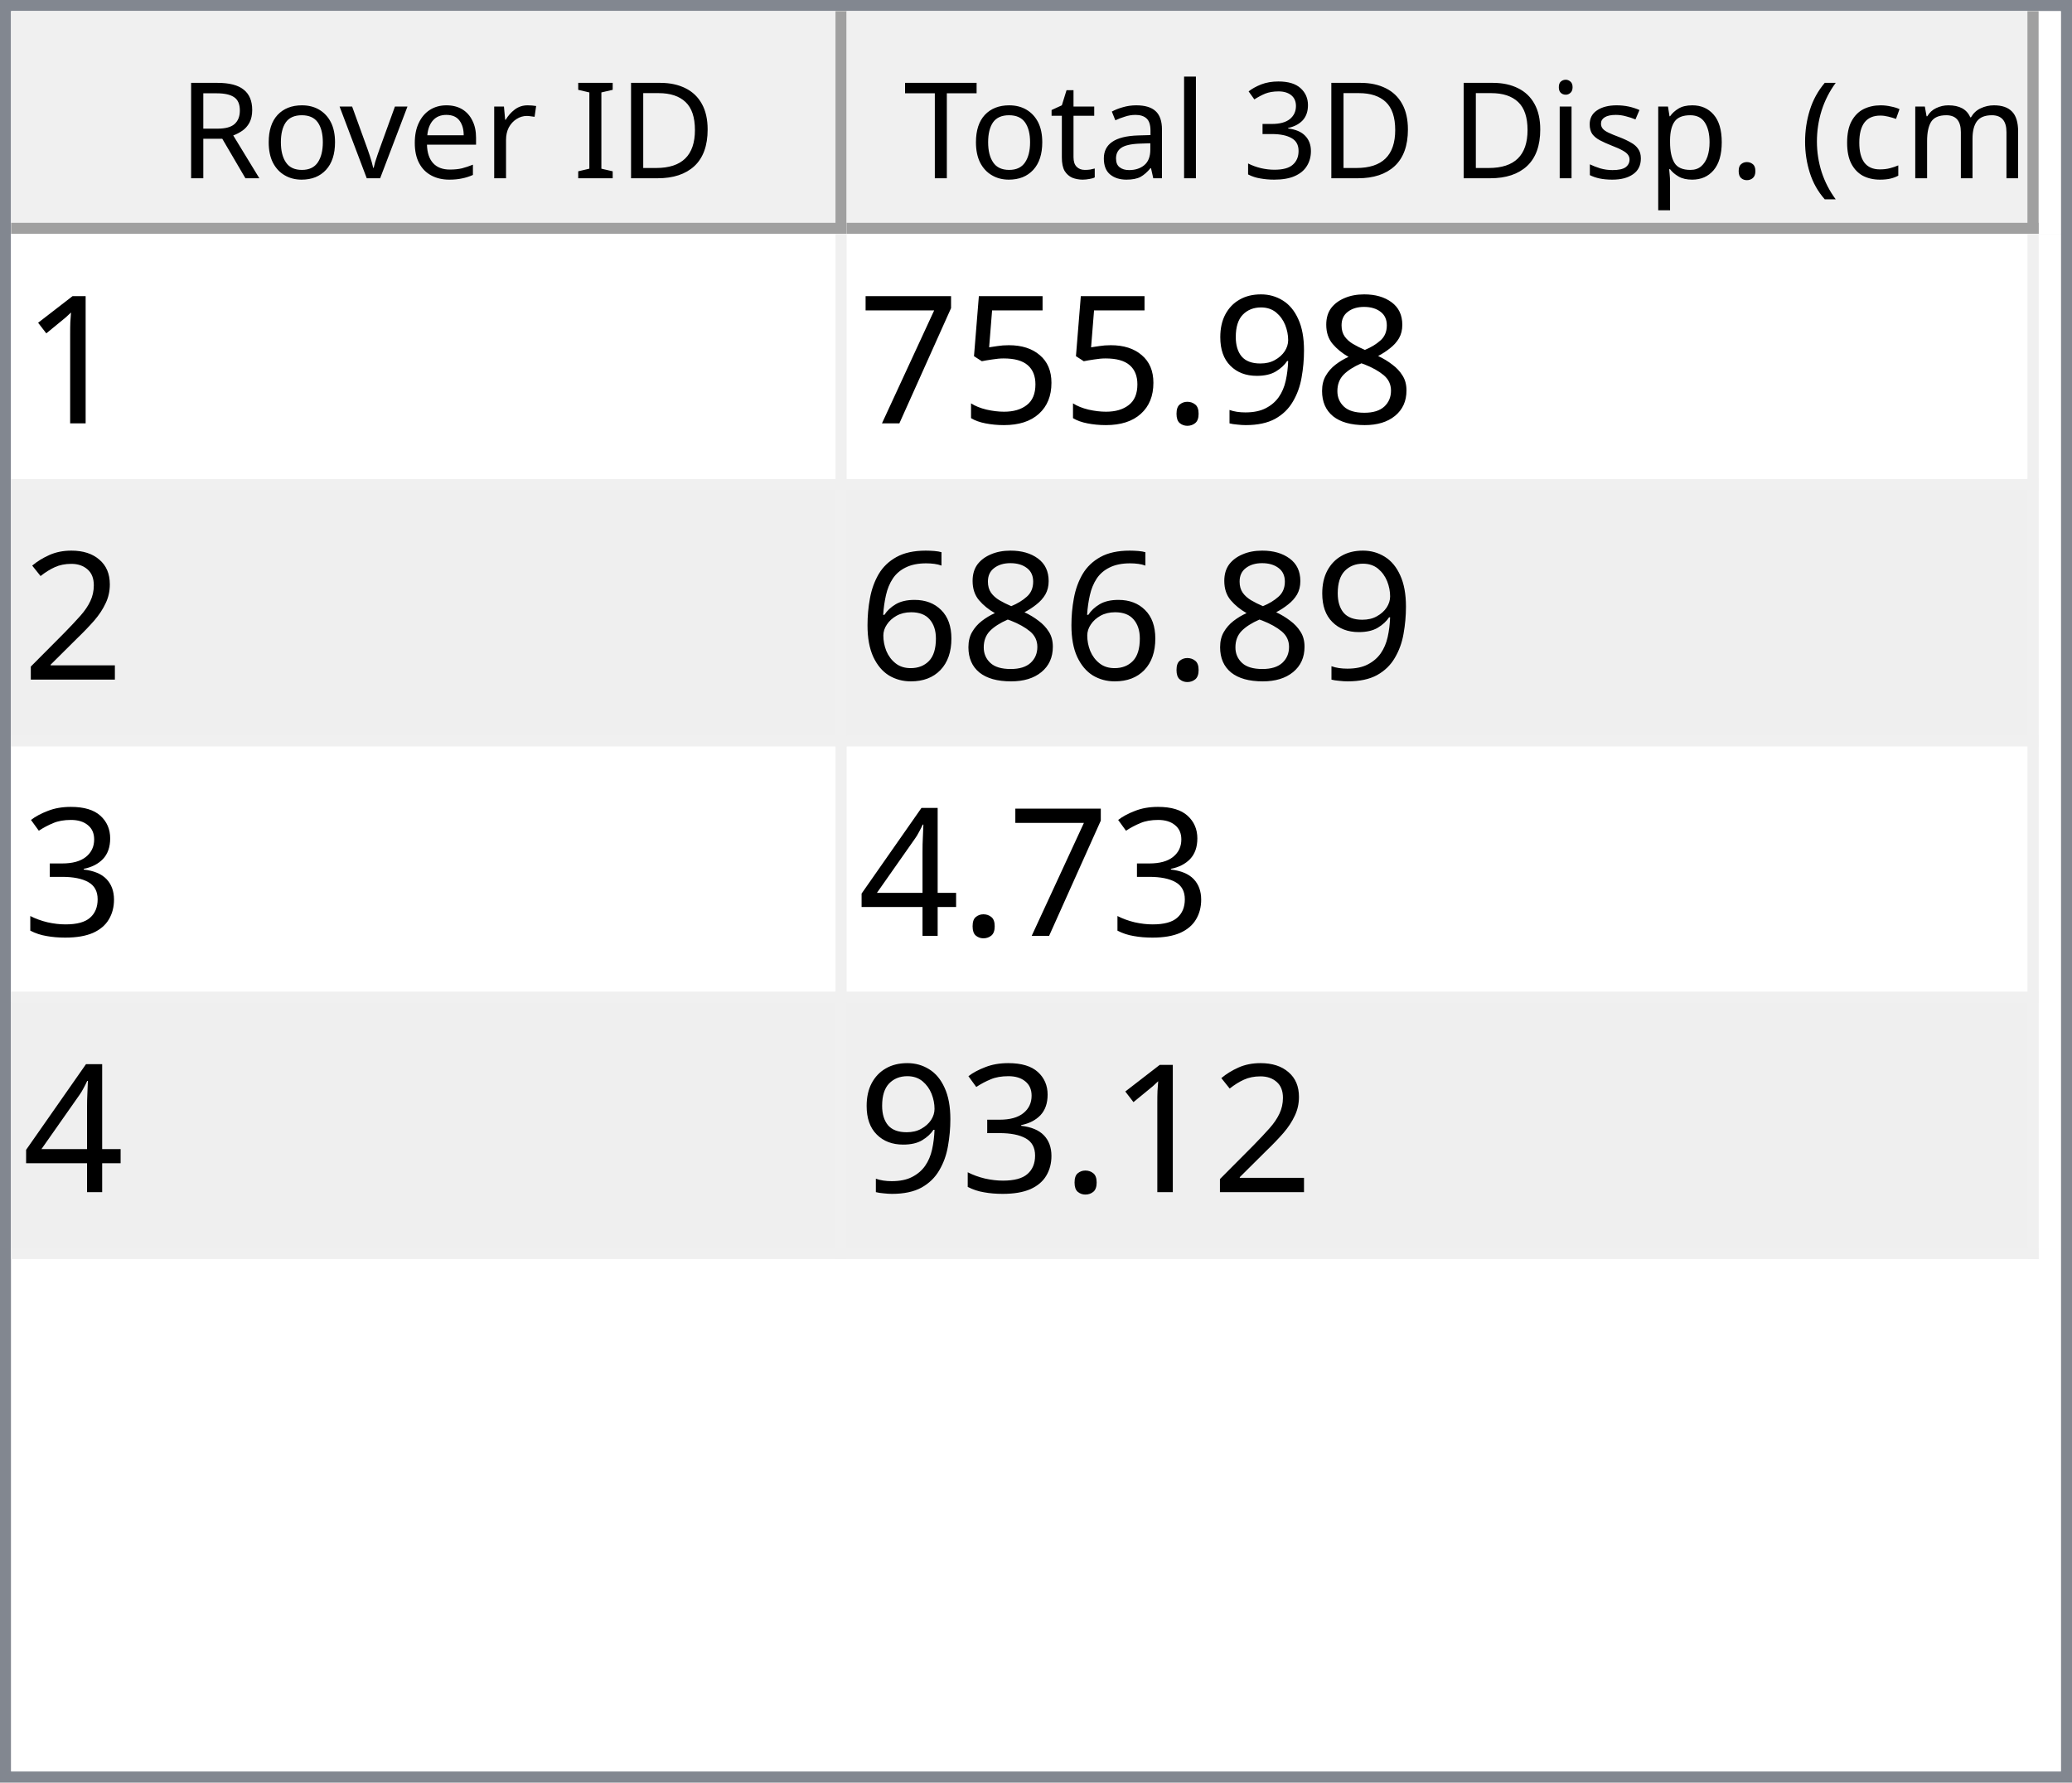
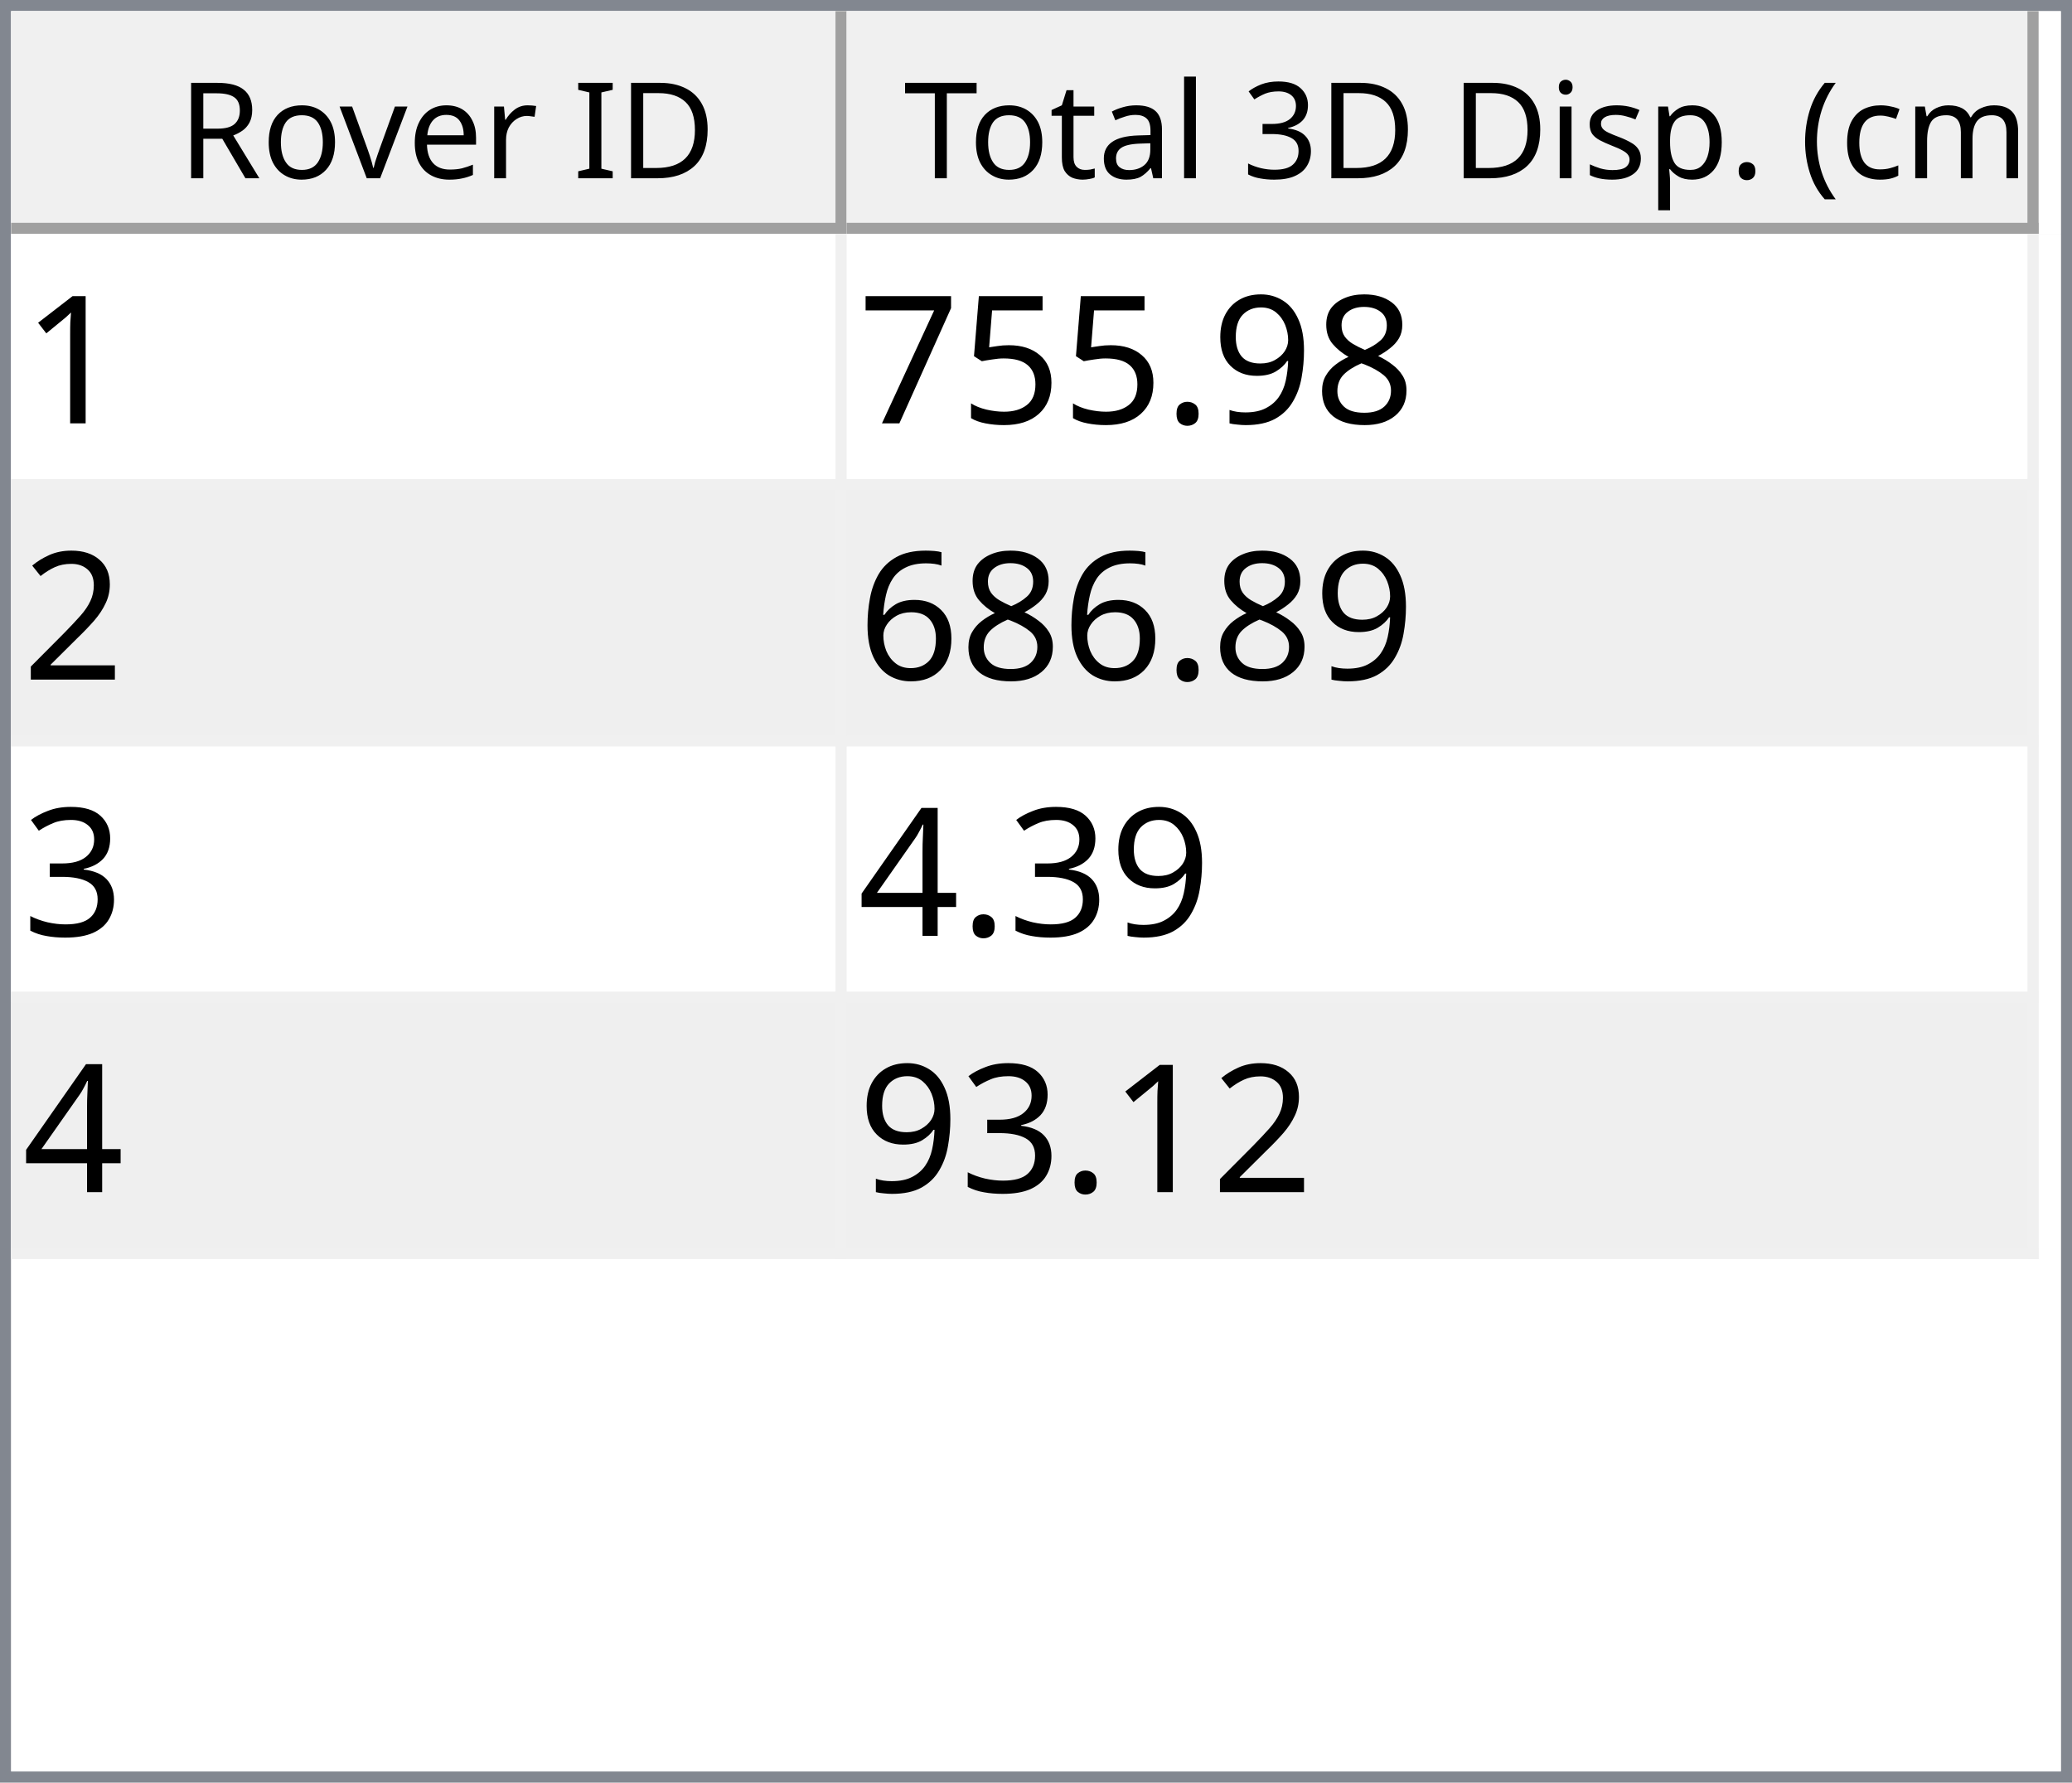
<svg xmlns="http://www.w3.org/2000/svg" style="fill-opacity:1; color-rendering:auto; color-interpolation:auto; text-rendering:auto; stroke:black; stroke-linecap:square; stroke-miterlimit:10; shape-rendering:auto; stroke-opacity:1; fill:black; stroke-dasharray:none; font-weight:normal; stroke-width:1; font-family:'Dialog'; font-style:normal; stroke-linejoin:miter; font-size:12px; stroke-dashoffset:0; image-rendering:auto;" width="186" height="160">
  <defs id="genericDefs" />
  <g>
    <defs id="defs1">
      <clipPath clipPathUnits="userSpaceOnUse" id="clipPath1">
        <path d="M0 0 L186 0 L186 160 L0 160 L0 0 Z" />
      </clipPath>
      <clipPath clipPathUnits="userSpaceOnUse" id="clipPath2">
        <path d="M0 0 L0 160 L186 160 L186 0 Z" />
      </clipPath>
      <clipPath clipPathUnits="userSpaceOnUse" id="clipPath3">
        <path d="M0 0 L0 20 L184 20 L184 0 Z" />
      </clipPath>
      <clipPath clipPathUnits="userSpaceOnUse" id="clipPath4">
        <path d="M0 0 L0 20 L75 20 L75 0 Z" />
      </clipPath>
      <clipPath clipPathUnits="userSpaceOnUse" id="clipPath5">
        <path d="M1 1 L1 19 L74 19 L74 1 Z" />
      </clipPath>
      <clipPath clipPathUnits="userSpaceOnUse" id="clipPath6">
        <path d="M0 0 L0 18 L73 18 L73 0 Z" />
      </clipPath>
      <clipPath clipPathUnits="userSpaceOnUse" id="clipPath7">
        <path d="M-0.5 -0.5 L-0.5 19.5 L74.5 19.5 L74.5 -0.5 Z" />
      </clipPath>
      <clipPath clipPathUnits="userSpaceOnUse" id="clipPath8">
        <path d="M0 0 L0 20 L107 20 L107 0 Z" />
      </clipPath>
      <clipPath clipPathUnits="userSpaceOnUse" id="clipPath9">
        <path d="M1 1 L1 19 L106 19 L106 1 Z" />
      </clipPath>
      <clipPath clipPathUnits="userSpaceOnUse" id="clipPath10">
        <path d="M0 0 L0 18 L105 18 L105 0 Z" />
      </clipPath>
      <clipPath clipPathUnits="userSpaceOnUse" id="clipPath11">
        <path d="M-0.5 -0.5 L-0.5 19.5 L106.5 19.5 L106.5 -0.5 Z" />
      </clipPath>
      <clipPath clipPathUnits="userSpaceOnUse" id="clipPath12">
        <path d="M0 0 L0 138 L184 138 L184 0 Z" />
      </clipPath>
      <clipPath clipPathUnits="userSpaceOnUse" id="clipPath13">
        <path d="M0 0 L0 92 L182 92 L182 0 Z" />
      </clipPath>
      <clipPath clipPathUnits="userSpaceOnUse" id="clipPath14">
        <path d="M-0.5 -0.5 L-0.5 91.5 L181.5 91.5 L181.5 -0.5 Z" />
      </clipPath>
      <clipPath clipPathUnits="userSpaceOnUse" id="clipPath15">
        <path d="M0 0 L0 22 L74 22 L74 0 Z" />
      </clipPath>
      <clipPath clipPathUnits="userSpaceOnUse" id="clipPath16">
        <path d="M0 0 L0 22 L106 22 L106 0 Z" />
      </clipPath>
      <font horiz-adv-x="64.551" id="font1">
        <font-face ascent="107.91" descent="25.098" units-per-em="100" style="font-style:normal; font-family:Segoe UI; font-weight:normal;" />
        <missing-glyph horiz-adv-x="64.551" d="M8.109 0 L8.109 68.266 L56.453 68.266 L56.453 0 L8.109 0 ZM15.328 7.234 L49.219 7.234 L49.219 61.031 L15.328 61.031 L15.328 7.234 Z" />
        <glyph unicode="D" horiz-adv-x="70.117" d="M9.188 0 L9.188 70.016 L28.516 70.016 Q65.531 70.016 65.531 35.891 Q65.531 19.672 55.25 9.836 Q44.969 0 27.734 0 L9.188 0 ZM17.391 62.594 L17.391 7.422 L27.828 7.422 Q41.609 7.422 49.273 14.797 Q56.938 22.172 56.938 35.688 Q56.938 62.594 28.328 62.594 L17.391 62.594 Z" />
        <glyph unicode="I" horiz-adv-x="26.611" d="M17.391 0 L9.188 0 L9.188 70.016 L17.391 70.016 L17.391 0 Z" />
        <glyph unicode=" " horiz-adv-x="27.393" d="" />
        <glyph unicode="r" horiz-adv-x="34.766" d="M34.188 41.891 Q32.078 43.5 28.125 43.5 Q23 43.5 19.555 38.672 Q16.109 33.844 16.109 25.484 L16.109 0 L8.109 0 L8.109 50 L16.109 50 L16.109 39.703 L16.312 39.703 Q18.016 44.969 21.531 47.922 Q25.047 50.875 29.391 50.875 Q32.516 50.875 34.188 50.203 L34.188 41.891 Z" />
        <glyph unicode="e" horiz-adv-x="52.295" d="M48.297 23 L12.984 23 Q13.188 14.656 17.484 10.109 Q21.781 5.562 29.297 5.562 Q37.75 5.562 44.828 11.141 L44.828 3.609 Q38.234 -1.172 27.391 -1.172 Q16.797 -1.172 10.742 5.641 Q4.688 12.453 4.688 24.812 Q4.688 36.469 11.305 43.82 Q17.922 51.172 27.734 51.172 Q37.547 51.172 42.922 44.828 Q48.297 38.484 48.297 27.203 L48.297 23 ZM40.094 29.781 Q40.047 36.719 36.75 40.578 Q33.453 44.438 27.594 44.438 Q21.922 44.438 17.969 40.383 Q14.016 36.328 13.094 29.781 L40.094 29.781 Z" />
        <glyph unicode="v" horiz-adv-x="47.9" d="M47.406 50 L27.484 0 L19.625 0 L0.688 50 L9.469 50 L22.172 13.672 Q23.578 9.672 23.922 6.688 L24.125 6.688 Q24.609 10.453 25.688 13.484 L38.969 50 L47.406 50 Z" />
        <glyph unicode="o" horiz-adv-x="58.594" d="M29 -1.172 Q17.922 -1.172 11.305 5.836 Q4.688 12.844 4.688 24.422 Q4.688 37.016 11.57 44.094 Q18.453 51.172 30.172 51.172 Q41.359 51.172 47.633 44.289 Q53.906 37.406 53.906 25.203 Q53.906 13.234 47.141 6.031 Q40.375 -1.172 29 -1.172 ZM29.594 44.438 Q21.875 44.438 17.383 39.188 Q12.891 33.938 12.891 24.703 Q12.891 15.828 17.43 10.695 Q21.969 5.562 29.594 5.562 Q37.359 5.562 41.531 10.594 Q45.703 15.625 45.703 24.906 Q45.703 34.281 41.531 39.359 Q37.359 44.438 29.594 44.438 Z" />
        <glyph unicode="R" horiz-adv-x="59.814" d="M59.375 0 L49.609 0 L37.891 19.625 Q36.281 22.359 34.766 24.289 Q33.25 26.219 31.664 27.438 Q30.078 28.656 28.25 29.219 Q26.422 29.781 24.125 29.781 L17.391 29.781 L17.391 0 L9.188 0 L9.188 70.016 L30.078 70.016 Q34.672 70.016 38.555 68.867 Q42.438 67.719 45.289 65.375 Q48.141 63.031 49.758 59.547 Q51.375 56.062 51.375 51.375 Q51.375 47.703 50.273 44.656 Q49.172 41.609 47.148 39.211 Q45.125 36.812 42.266 35.133 Q39.406 33.453 35.844 32.516 L35.844 32.328 Q37.594 31.547 38.891 30.547 Q40.188 29.547 41.359 28.18 Q42.531 26.812 43.68 25.078 Q44.828 23.344 46.234 21.047 L59.375 0 ZM17.391 62.594 L17.391 37.203 L28.516 37.203 Q31.594 37.203 34.203 38.133 Q36.812 39.062 38.719 40.797 Q40.625 42.531 41.703 45.047 Q42.781 47.562 42.781 50.688 Q42.781 56.297 39.141 59.445 Q35.5 62.594 28.609 62.594 L17.391 62.594 Z" />
        <glyph unicode=")" horiz-adv-x="30.176" d="M8.297 -15.922 L1.172 -15.922 Q16.406 2.344 16.406 26.812 Q16.406 51.469 1.078 70.016 L8.297 70.016 Q23.531 52.156 23.531 26.703 Q23.531 1.375 8.297 -15.922 Z" />
        <glyph unicode="m" horiz-adv-x="86.133" d="M79.109 0 L71.094 0 L71.094 28.719 Q71.094 37.016 68.531 40.727 Q65.969 44.438 59.906 44.438 Q54.781 44.438 51.195 39.75 Q47.609 35.062 47.609 28.516 L47.609 0 L39.594 0 L39.594 29.688 Q39.594 44.438 28.219 44.438 Q22.953 44.438 19.531 40.016 Q16.109 35.594 16.109 28.516 L16.109 0 L8.109 0 L8.109 50 L16.109 50 L16.109 42.094 L16.312 42.094 Q21.625 51.172 31.844 51.172 Q36.969 51.172 40.773 48.312 Q44.578 45.453 46 40.828 Q51.562 51.172 62.594 51.172 Q79.109 51.172 79.109 30.812 L79.109 0 Z" />
        <glyph unicode="c" horiz-adv-x="46.191" d="M42.188 2.297 Q36.422 -1.172 28.516 -1.172 Q17.828 -1.172 11.258 5.789 Q4.688 12.75 4.688 23.828 Q4.688 36.188 11.766 43.68 Q18.844 51.172 30.672 51.172 Q37.25 51.172 42.281 48.734 L42.281 40.531 Q36.719 44.438 30.375 44.438 Q22.703 44.438 17.797 38.945 Q12.891 33.453 12.891 24.516 Q12.891 15.719 17.508 10.641 Q22.125 5.562 29.891 5.562 Q36.422 5.562 42.188 9.906 L42.188 2.297 Z" />
        <glyph unicode="(" horiz-adv-x="30.176" d="M29.109 -15.922 L21.969 -15.922 Q6.844 1.375 6.844 26.703 Q6.844 52.156 21.969 70.016 L29.203 70.016 Q13.875 51.469 13.875 26.812 Q13.875 2.344 29.109 -15.922 Z" />
        <glyph unicode="." horiz-adv-x="21.68" d="M10.891 -1.078 Q8.641 -1.078 7.055 0.539 Q5.469 2.156 5.469 4.391 Q5.469 6.641 7.055 8.273 Q8.641 9.906 10.891 9.906 Q13.188 9.906 14.797 8.273 Q16.406 6.641 16.406 4.391 Q16.406 2.156 14.797 0.539 Q13.188 -1.078 10.891 -1.078 Z" />
        <glyph unicode="p" horiz-adv-x="58.789" d="M16.312 7.234 L16.109 7.234 L16.109 -23 L8.109 -23 L8.109 50 L16.109 50 L16.109 41.219 L16.312 41.219 Q22.219 51.172 33.594 51.172 Q43.266 51.172 48.688 44.461 Q54.109 37.75 54.109 26.469 Q54.109 13.922 48 6.375 Q41.891 -1.172 31.297 -1.172 Q21.578 -1.172 16.312 7.234 ZM16.109 27.391 L16.109 20.406 Q16.109 14.203 20.141 9.883 Q24.172 5.562 30.375 5.562 Q37.641 5.562 41.773 11.133 Q45.906 16.703 45.906 26.609 Q45.906 34.969 42.047 39.703 Q38.188 44.438 31.594 44.438 Q24.609 44.438 20.359 39.578 Q16.109 34.719 16.109 27.391 Z" />
        <glyph unicode="s" horiz-adv-x="42.432" d="M5.078 1.812 L5.078 10.406 Q11.625 5.562 19.484 5.562 Q30.031 5.562 30.031 12.594 Q30.031 14.594 29.125 15.992 Q28.219 17.391 26.68 18.461 Q25.141 19.531 23.07 20.383 Q21 21.234 18.609 22.172 Q15.281 23.484 12.766 24.828 Q10.25 26.172 8.57 27.859 Q6.891 29.547 6.031 31.695 Q5.172 33.844 5.172 36.719 Q5.172 40.234 6.789 42.945 Q8.406 45.656 11.086 47.484 Q13.766 49.312 17.211 50.242 Q20.656 51.172 24.312 51.172 Q30.812 51.172 35.938 48.922 L35.938 40.828 Q30.422 44.438 23.25 44.438 Q21 44.438 19.195 43.922 Q17.391 43.406 16.094 42.477 Q14.797 41.547 14.086 40.258 Q13.375 38.969 13.375 37.406 Q13.375 35.453 14.086 34.133 Q14.797 32.812 16.164 31.789 Q17.531 30.766 19.484 29.938 Q21.438 29.109 23.922 28.125 Q27.25 26.859 29.883 25.516 Q32.516 24.172 34.375 22.484 Q36.234 20.797 37.234 18.602 Q38.234 16.406 38.234 13.375 Q38.234 9.672 36.602 6.938 Q34.969 4.203 32.234 2.398 Q29.5 0.594 25.93 -0.289 Q22.359 -1.172 18.453 -1.172 Q10.75 -1.172 5.078 1.812 Z" />
        <glyph unicode="i" horiz-adv-x="24.219" d="M12.203 62.703 Q10.062 62.703 8.547 64.164 Q7.031 65.625 7.031 67.875 Q7.031 70.125 8.547 71.609 Q10.062 73.094 12.203 73.094 Q14.406 73.094 15.945 71.609 Q17.484 70.125 17.484 67.875 Q17.484 65.719 15.945 64.211 Q14.406 62.703 12.203 62.703 ZM16.109 0 L8.109 0 L8.109 50 L16.109 50 L16.109 0 Z" />
        <glyph unicode="3" horiz-adv-x="53.906" d="M46.531 19.828 Q46.531 15.094 44.75 11.211 Q42.969 7.328 39.719 4.57 Q36.469 1.812 31.93 0.297 Q27.391 -1.219 21.922 -1.219 Q11.922 -1.219 6 2.594 L6 11.188 Q13.094 5.609 22.219 5.609 Q25.875 5.609 28.828 6.539 Q31.781 7.469 33.906 9.227 Q36.031 10.984 37.18 13.477 Q38.328 15.969 38.328 19.094 Q38.328 32.812 18.797 32.812 L12.984 32.812 L12.984 39.594 L18.5 39.594 Q35.797 39.594 35.797 52.484 Q35.797 64.406 22.609 64.406 Q15.188 64.406 8.688 59.422 L8.688 67.188 Q15.375 71.188 24.609 71.188 Q29 71.188 32.57 69.969 Q36.141 68.75 38.68 66.555 Q41.219 64.359 42.609 61.281 Q44 58.203 44 54.5 Q44 40.672 30.031 36.719 L30.031 36.531 Q33.594 36.141 36.625 34.797 Q39.656 33.453 41.852 31.305 Q44.047 29.156 45.289 26.25 Q46.531 23.344 46.531 19.828 Z" />
        <glyph unicode="l" horiz-adv-x="24.219" d="M16.109 0 L8.109 0 L8.109 74.031 L16.109 74.031 L16.109 0 Z" />
        <glyph unicode="a" horiz-adv-x="50.879" d="M43.891 0 L35.891 0 L35.891 7.812 L35.688 7.812 Q30.469 -1.172 20.312 -1.172 Q12.844 -1.172 8.617 2.781 Q4.391 6.734 4.391 13.281 Q4.391 27.297 20.906 29.594 L35.891 31.688 Q35.891 44.438 25.594 44.438 Q16.547 44.438 9.281 38.281 L9.281 46.484 Q16.656 51.172 26.266 51.172 Q43.891 51.172 43.891 32.516 L43.891 0 ZM35.891 25.297 L23.828 23.641 Q18.266 22.859 15.43 20.875 Q12.594 18.891 12.594 13.875 Q12.594 10.203 15.211 7.883 Q17.828 5.562 22.172 5.562 Q28.125 5.562 32.008 9.742 Q35.891 13.922 35.891 20.312 L35.891 25.297 Z" />
        <glyph unicode="t" horiz-adv-x="33.887" d="M31.297 0.484 Q28.469 -1.078 23.828 -1.078 Q10.688 -1.078 10.688 13.578 L10.688 43.172 L2.094 43.172 L2.094 50 L10.688 50 L10.688 62.203 L18.703 64.797 L18.703 50 L31.297 50 L31.297 43.172 L18.703 43.172 L18.703 14.984 Q18.703 9.969 20.414 7.82 Q22.125 5.672 26.078 5.672 Q29.109 5.672 31.297 7.328 L31.297 0.484 Z" />
        <glyph unicode="T" horiz-adv-x="52.393" d="M50.594 62.594 L30.375 62.594 L30.375 0 L22.172 0 L22.172 62.594 L2 62.594 L2 70.016 L50.594 70.016 L50.594 62.594 Z" />
      </font>
      <font horiz-adv-x="75.0" id="font2">
        <font-face ascent="100.537" descent="21.973" units-per-em="100" style="font-style:normal; font-family:sans-serif; font-weight:normal;" />
        <missing-glyph horiz-adv-x="75.0" d="M12.5 0 L12.5 62.5 L62.5 62.5 L62.5 0 L12.5 0 ZM14.062 1.562 L60.938 1.562 L60.938 60.938 L14.062 60.938 L14.062 1.562 Z" />
        <glyph unicode="1" horiz-adv-x="55.615" d="M37.25 0 L28.469 0 L28.469 56 Q25.297 52.984 20.141 49.953 Q14.984 46.922 10.891 45.406 L10.891 53.906 Q18.266 57.375 23.781 62.305 Q29.297 67.234 31.594 71.875 L37.25 71.875 L37.25 0 Z" />
        <glyph unicode="8" horiz-adv-x="55.615" d="M17.672 38.812 Q12.203 40.828 9.57 44.539 Q6.938 48.25 6.938 53.422 Q6.938 61.234 12.555 66.555 Q18.172 71.875 27.484 71.875 Q36.859 71.875 42.578 66.43 Q48.297 60.984 48.297 53.172 Q48.297 48.188 45.68 44.508 Q43.062 40.828 37.75 38.812 Q44.344 36.672 47.781 31.883 Q51.219 27.094 51.219 20.453 Q51.219 11.281 44.727 5.031 Q38.234 -1.219 27.641 -1.219 Q17.047 -1.219 10.547 5.055 Q4.047 11.328 4.047 20.703 Q4.047 27.688 7.594 32.398 Q11.141 37.109 17.672 38.812 ZM15.922 53.719 Q15.922 48.641 19.195 45.414 Q22.469 42.188 27.688 42.188 Q32.766 42.188 36.016 45.383 Q39.266 48.578 39.266 53.219 Q39.266 58.062 35.914 61.359 Q32.562 64.656 27.594 64.656 Q22.562 64.656 19.242 61.43 Q15.922 58.203 15.922 53.719 ZM13.094 20.656 Q13.094 16.891 14.875 13.375 Q16.656 9.859 20.172 7.93 Q23.688 6 27.734 6 Q34.031 6 38.133 10.055 Q42.234 14.109 42.234 20.359 Q42.234 26.703 38.016 30.859 Q33.797 35.016 27.438 35.016 Q21.234 35.016 17.164 30.914 Q13.094 26.812 13.094 20.656 Z" />
        <glyph unicode="9" horiz-adv-x="55.615" d="M5.469 16.547 L13.922 17.328 Q14.984 11.375 18.016 8.688 Q21.047 6 25.781 6 Q29.828 6 32.883 7.859 Q35.938 9.719 37.891 12.82 Q39.844 15.922 41.164 21.195 Q42.484 26.469 42.484 31.938 Q42.484 32.516 42.438 33.688 Q39.797 29.5 35.234 26.883 Q30.672 24.266 25.344 24.266 Q16.453 24.266 10.305 30.711 Q4.156 37.156 4.156 47.703 Q4.156 58.594 10.578 65.234 Q17 71.875 26.656 71.875 Q33.641 71.875 39.43 68.117 Q45.219 64.359 48.219 57.398 Q51.219 50.438 51.219 37.25 Q51.219 23.531 48.242 15.406 Q45.266 7.281 39.383 3.031 Q33.5 -1.219 25.594 -1.219 Q17.188 -1.219 11.867 3.445 Q6.547 8.109 5.469 16.547 ZM41.453 48.141 Q41.453 55.719 37.43 60.156 Q33.406 64.594 27.734 64.594 Q21.875 64.594 17.531 59.812 Q13.188 55.031 13.188 47.406 Q13.188 40.578 17.312 36.305 Q21.438 32.031 27.484 32.031 Q33.594 32.031 37.523 36.305 Q41.453 40.578 41.453 48.141 Z" />
        <glyph unicode="." horiz-adv-x="27.783" d="M9.078 0 L9.078 10.016 L19.094 10.016 L19.094 0 L9.078 0 Z" />
        <glyph unicode="5" horiz-adv-x="55.615" d="M4.156 18.75 L13.375 19.531 Q14.406 12.797 18.141 9.398 Q21.875 6 27.156 6 Q33.5 6 37.891 10.789 Q42.281 15.578 42.281 23.484 Q42.281 31 38.062 35.352 Q33.844 39.703 27 39.703 Q22.75 39.703 19.336 37.773 Q15.922 35.844 13.969 32.766 L5.719 33.844 L12.641 70.609 L48.25 70.609 L48.25 62.203 L19.672 62.203 L15.828 42.969 Q22.266 47.469 29.344 47.469 Q38.719 47.469 45.164 40.969 Q51.609 34.469 51.609 24.266 Q51.609 14.547 45.953 7.469 Q39.062 -1.219 27.156 -1.219 Q17.391 -1.219 11.211 4.25 Q5.031 9.719 4.156 18.75 Z" />
        <glyph unicode="7" horiz-adv-x="55.615" d="M4.734 62.203 L4.734 70.656 L51.078 70.656 L51.078 63.812 Q44.234 56.547 37.523 44.484 Q30.812 32.422 27.156 19.672 Q24.516 10.688 23.781 0 L14.75 0 Q14.891 8.453 18.062 20.414 Q21.234 32.375 27.172 43.484 Q33.109 54.594 39.797 62.203 L4.734 62.203 Z" />
        <glyph unicode="2" horiz-adv-x="55.615" d="M50.344 8.453 L50.344 0 L3.031 0 Q2.938 3.172 4.047 6.109 Q5.859 10.938 9.836 15.625 Q13.812 20.312 21.344 26.469 Q33.016 36.031 37.117 41.625 Q41.219 47.219 41.219 52.203 Q41.219 57.422 37.477 61.008 Q33.734 64.594 27.734 64.594 Q21.391 64.594 17.578 60.789 Q13.766 56.984 13.719 50.25 L4.688 51.172 Q5.609 61.281 11.664 66.578 Q17.719 71.875 27.938 71.875 Q38.234 71.875 44.242 66.164 Q50.25 60.453 50.25 52 Q50.25 47.703 48.492 43.555 Q46.734 39.406 42.656 34.812 Q38.578 30.219 29.109 22.219 Q21.188 15.578 18.945 13.211 Q16.703 10.844 15.234 8.453 L50.344 8.453 Z" />
        <glyph unicode="6" horiz-adv-x="55.615" d="M49.75 54.047 L41.016 53.375 Q39.844 58.547 37.703 60.891 Q34.125 64.656 28.906 64.656 Q24.703 64.656 21.531 62.312 Q17.391 59.281 14.992 53.469 Q12.594 47.656 12.5 36.922 Q15.672 41.75 20.266 44.094 Q24.859 46.438 29.891 46.438 Q38.672 46.438 44.852 39.969 Q51.031 33.5 51.031 23.25 Q51.031 16.5 48.125 10.719 Q45.219 4.938 40.141 1.859 Q35.062 -1.219 28.609 -1.219 Q17.625 -1.219 10.695 6.859 Q3.766 14.938 3.766 33.5 Q3.766 54.25 11.422 63.672 Q18.109 71.875 29.438 71.875 Q37.891 71.875 43.289 67.141 Q48.688 62.406 49.75 54.047 ZM13.875 23.188 Q13.875 18.656 15.797 14.508 Q17.719 10.359 21.188 8.18 Q24.656 6 28.469 6 Q34.031 6 38.039 10.492 Q42.047 14.984 42.047 22.703 Q42.047 30.125 38.086 34.398 Q34.125 38.672 28.125 38.672 Q22.172 38.672 18.023 34.398 Q13.875 30.125 13.875 23.188 Z" />
        <glyph unicode="3" horiz-adv-x="55.615" d="M4.203 18.891 L12.984 20.062 Q14.5 12.594 18.141 9.297 Q21.781 6 27 6 Q33.203 6 37.477 10.297 Q41.75 14.594 41.75 20.953 Q41.75 27 37.797 30.93 Q33.844 34.859 27.734 34.859 Q25.25 34.859 21.531 33.891 L22.516 41.609 Q23.391 41.5 23.922 41.5 Q29.547 41.5 34.039 44.43 Q38.531 47.359 38.531 53.469 Q38.531 58.297 35.258 61.477 Q31.984 64.656 26.812 64.656 Q21.688 64.656 18.266 61.43 Q14.844 58.203 13.875 51.766 L5.078 53.328 Q6.688 62.156 12.398 67.016 Q18.109 71.875 26.609 71.875 Q32.469 71.875 37.398 69.359 Q42.328 66.844 44.945 62.5 Q47.562 58.156 47.562 53.266 Q47.562 48.641 45.07 44.828 Q42.578 41.016 37.703 38.766 Q44.047 37.312 47.562 32.695 Q51.078 28.078 51.078 21.141 Q51.078 11.766 44.242 5.25 Q37.406 -1.266 26.953 -1.266 Q17.531 -1.266 11.305 4.352 Q5.078 9.969 4.203 18.891 Z" />
        <glyph unicode="4" horiz-adv-x="55.615" d="M32.328 0 L32.328 17.141 L1.266 17.141 L1.266 25.203 L33.938 71.578 L41.109 71.578 L41.109 25.203 L50.781 25.203 L50.781 17.141 L41.109 17.141 L41.109 0 L32.328 0 ZM32.328 25.203 L32.328 57.469 L9.906 25.203 L32.328 25.203 Z" />
      </font>
    </defs>
    <g style="fill:white; stroke:white;">
      <rect x="0" y="0" width="186" style="clip-path:url(#clipPath1); stroke:none;" height="160" />
    </g>
    <g style="fill:white; text-rendering:optimizeSpeed; color-rendering:optimizeSpeed; image-rendering:optimizeSpeed; shape-rendering:crispEdges; stroke:white; color-interpolation:sRGB;">
      <rect x="0" width="186" height="160" y="0" style="stroke:none;" />
      <path style="stroke:none;" d="M0 160 L186 160 L186 0 L0 0 Z" />
    </g>
    <g style="fill:rgb(240,240,240); font-family:'Segoe UI'; stroke:rgb(240,240,240);">
      <rect x="0" y="0" width="186" style="clip-path:url(#clipPath2); stroke:none;" height="160" />
    </g>
    <g style="fill:rgb(130,135,144); font-family:'Segoe UI'; stroke:rgb(130,135,144);">
      <path d="M0 0 L186 0 L186 160 L0 160 L0 0 ZM1 1 L185 1 L185 159 L1 159 L1 1 Z" style="fill-rule:evenodd; clip-path:url(#clipPath2); stroke:none;" />
    </g>
    <g style="fill:white; font-family:'Segoe UI'; stroke:white;" transform="translate(1,1)">
      <rect x="0" y="0" width="184" style="clip-path:url(#clipPath3); stroke:none;" height="20" />
    </g>
    <g style="fill:rgb(240,240,240); font-family:'Segoe UI'; stroke:rgb(240,240,240);" transform="translate(1,1)">
      <rect x="0" y="0" width="75" style="clip-path:url(#clipPath4); stroke:none;" height="20" />
    </g>
    <g style="font-family:'Segoe UI';" transform="translate(2,2)">
      <text x="14" xml:space="preserve" y="14" style="clip-path:url(#clipPath6); stroke:none;">Rover ID</text>
    </g>
    <g style="fill:rgb(160,160,160); font-family:'Segoe UI'; stroke:rgb(160,160,160); stroke-linejoin:bevel;" transform="translate(1.5,1.5)">
      <line x1="74" x2="74" y1="0" style="fill:none; clip-path:url(#clipPath7);" y2="19" />
    </g>
    <g style="fill:rgb(160,160,160); font-family:'Segoe UI'; stroke:rgb(160,160,160); stroke-linejoin:bevel;" transform="matrix(1,0,0,1,1,1) translate(0.5,0.5)">
      <line x1="0" x2="74" y1="19" style="fill:none; clip-path:url(#clipPath7);" y2="19" />
    </g>
    <g style="fill:rgb(240,240,240); font-family:'Segoe UI'; stroke:rgb(240,240,240);" transform="translate(76,1)">
      <rect x="0" y="0" width="107" style="clip-path:url(#clipPath8); stroke:none;" height="20" />
    </g>
    <g style="font-family:'Segoe UI';" transform="translate(77,2)">
      <text x="1" xml:space="preserve" y="14" style="clip-path:url(#clipPath10); stroke:none;"> Total 3D Disp. (cm)</text>
    </g>
    <g style="fill:rgb(160,160,160); font-family:'Segoe UI'; stroke:rgb(160,160,160); stroke-linejoin:bevel;" transform="translate(76.5,1.5)">
      <line x1="106" x2="106" y1="0" style="fill:none; clip-path:url(#clipPath11);" y2="19" />
    </g>
    <g style="fill:rgb(160,160,160); font-family:'Segoe UI'; stroke:rgb(160,160,160); stroke-linejoin:bevel;" transform="matrix(1,0,0,1,76,1) translate(0.5,0.5)">
      <line x1="0" x2="106" y1="19" style="fill:none; clip-path:url(#clipPath11);" y2="19" />
    </g>
    <g style="fill:white; font-family:'Segoe UI'; stroke:white;" transform="translate(1,21)">
      <rect x="0" y="0" width="184" style="clip-path:url(#clipPath12); stroke:none;" height="138" />
    </g>
    <g style="fill:rgb(240,240,240); font-size:16px; font-family:sans-serif; stroke:rgb(240,240,240);" transform="translate(1,21)">
      <rect x="0" y="0" width="182" style="clip-path:url(#clipPath13); stroke:none;" height="92" />
      <line transform="translate(0.5,0.5)" x1="0" x2="181" y1="22" style="clip-path:url(#clipPath14); fill:none; stroke-linejoin:bevel;" y2="22" />
    </g>
    <g transform="matrix(1,0,0,1,1,21) translate(0.5,0.5)" style="fill:rgb(240,240,240); font-size:16px; font-family:sans-serif; stroke:rgb(240,240,240); stroke-linejoin:bevel;">
      <line x1="0" x2="181" y1="45" style="fill:none; clip-path:url(#clipPath14);" y2="45" />
    </g>
    <g transform="matrix(1,0,0,1,1,21) translate(0.5,0.5)" style="fill:rgb(240,240,240); font-size:16px; font-family:sans-serif; stroke:rgb(240,240,240); stroke-linejoin:bevel;">
      <line x1="0" x2="181" y1="68" style="fill:none; clip-path:url(#clipPath14);" y2="68" />
    </g>
    <g transform="matrix(1,0,0,1,1,21) translate(0.5,0.5)" style="fill:rgb(240,240,240); font-size:16px; font-family:sans-serif; stroke:rgb(240,240,240); stroke-linejoin:bevel;">
      <line x1="0" x2="181" y1="91" style="fill:none; clip-path:url(#clipPath14);" y2="91" />
    </g>
    <g transform="matrix(1,0,0,1,1,21) translate(0.5,0.5)" style="fill:rgb(240,240,240); font-size:16px; font-family:sans-serif; stroke:rgb(240,240,240); stroke-linejoin:bevel;">
      <line x1="74" x2="74" y1="0" style="fill:none; clip-path:url(#clipPath14);" y2="91" />
    </g>
    <g transform="matrix(1,0,0,1,1,21) translate(0.5,0.5)" style="fill:rgb(240,240,240); font-size:16px; font-family:sans-serif; stroke:rgb(240,240,240); stroke-linejoin:bevel;">
      <line x1="181" x2="181" y1="0" style="fill:none; clip-path:url(#clipPath14);" y2="91" />
    </g>
    <g style="fill:white; font-size:16px; font-family:sans-serif; stroke:white;" transform="matrix(1,0,0,1,1,21)">
      <rect x="0" y="0" width="74" style="clip-path:url(#clipPath15); stroke:none;" height="22" />
      <text x="1" y="17" style="fill:black; clip-path:url(#clipPath15); stroke:none;" xml:space="preserve">1</text>
    </g>
    <g style="fill:white; font-size:16px; font-family:sans-serif; stroke:white;" transform="matrix(1,0,0,1,1,21) translate(75,0)">
      <rect x="0" y="0" width="106" style="clip-path:url(#clipPath16); stroke:none;" height="22" />
      <text x="1" y="17" style="fill:black; clip-path:url(#clipPath16); stroke:none;" xml:space="preserve">755.98</text>
    </g>
    <g style="fill:rgb(239,239,239); font-size:16px; font-family:sans-serif; stroke:rgb(239,239,239);" transform="matrix(1,0,0,1,1,21) translate(0,23)">
      <rect x="0" y="0" width="74" style="clip-path:url(#clipPath15); stroke:none;" height="22" />
      <text x="1" y="17" style="fill:black; clip-path:url(#clipPath15); stroke:none;" xml:space="preserve">2</text>
    </g>
    <g style="fill:rgb(239,239,239); font-size:16px; font-family:sans-serif; stroke:rgb(239,239,239);" transform="matrix(1,0,0,1,1,21) translate(75,23)">
      <rect x="0" y="0" width="106" style="clip-path:url(#clipPath16); stroke:none;" height="22" />
      <text x="1" y="17" style="fill:black; clip-path:url(#clipPath16); stroke:none;" xml:space="preserve">686.89</text>
    </g>
    <g style="fill:white; font-size:16px; font-family:sans-serif; stroke:white;" transform="matrix(1,0,0,1,1,21) translate(0,46)">
      <rect x="0" y="0" width="74" style="clip-path:url(#clipPath15); stroke:none;" height="22" />
      <text x="1" y="17" style="fill:black; clip-path:url(#clipPath15); stroke:none;" xml:space="preserve">3</text>
    </g>
    <g style="fill:white; font-size:16px; font-family:sans-serif; stroke:white;" transform="matrix(1,0,0,1,1,21) translate(75,46)">
      <rect x="0" y="0" width="106" style="clip-path:url(#clipPath16); stroke:none;" height="22" />
-       <text x="1" y="17" style="fill:black; clip-path:url(#clipPath16); stroke:none;" xml:space="preserve">4.73</text>
+       <text x="1" y="17" style="fill:black; clip-path:url(#clipPath16); stroke:none;" xml:space="preserve">4.39</text>
    </g>
    <g style="fill:rgb(239,239,239); font-size:16px; font-family:sans-serif; stroke:rgb(239,239,239);" transform="matrix(1,0,0,1,1,21) translate(0,69)">
      <rect x="0" y="0" width="74" style="clip-path:url(#clipPath15); stroke:none;" height="22" />
      <text x="1" y="17" style="fill:black; clip-path:url(#clipPath15); stroke:none;" xml:space="preserve">4</text>
    </g>
    <g style="fill:rgb(239,239,239); font-size:16px; font-family:sans-serif; stroke:rgb(239,239,239);" transform="matrix(1,0,0,1,1,21) translate(75,69)">
      <rect x="0" y="0" width="106" style="clip-path:url(#clipPath16); stroke:none;" height="22" />
      <text x="1" y="17" style="fill:black; clip-path:url(#clipPath16); stroke:none;" xml:space="preserve">93.12</text>
    </g>
  </g>
</svg>
